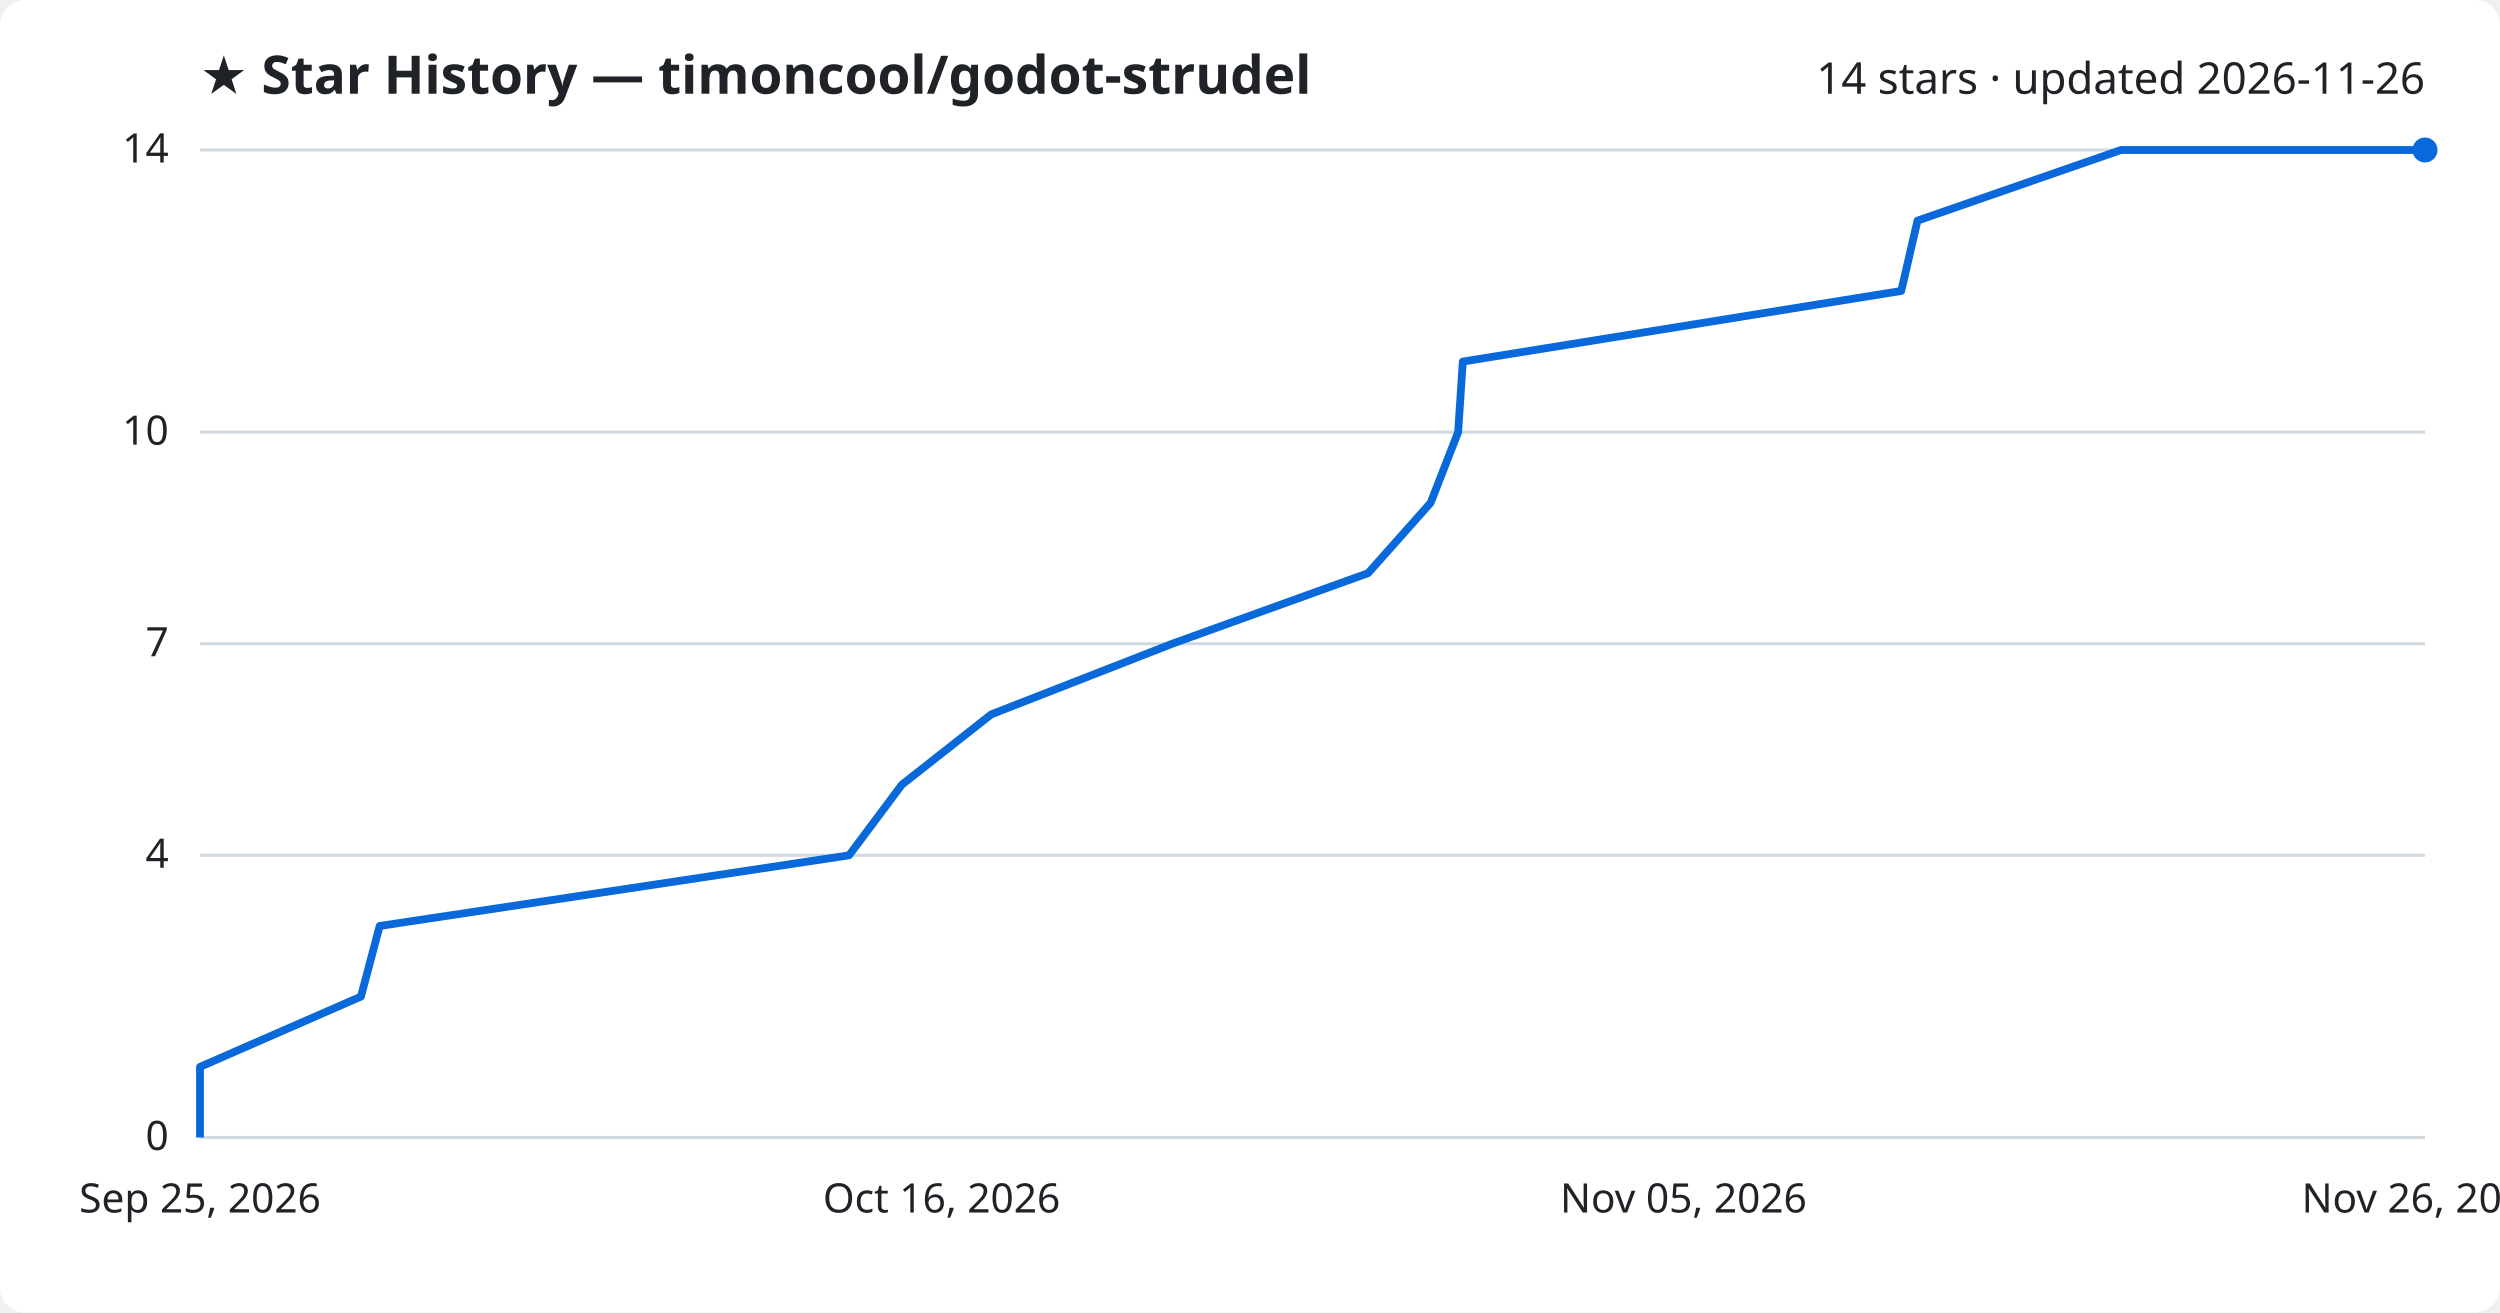
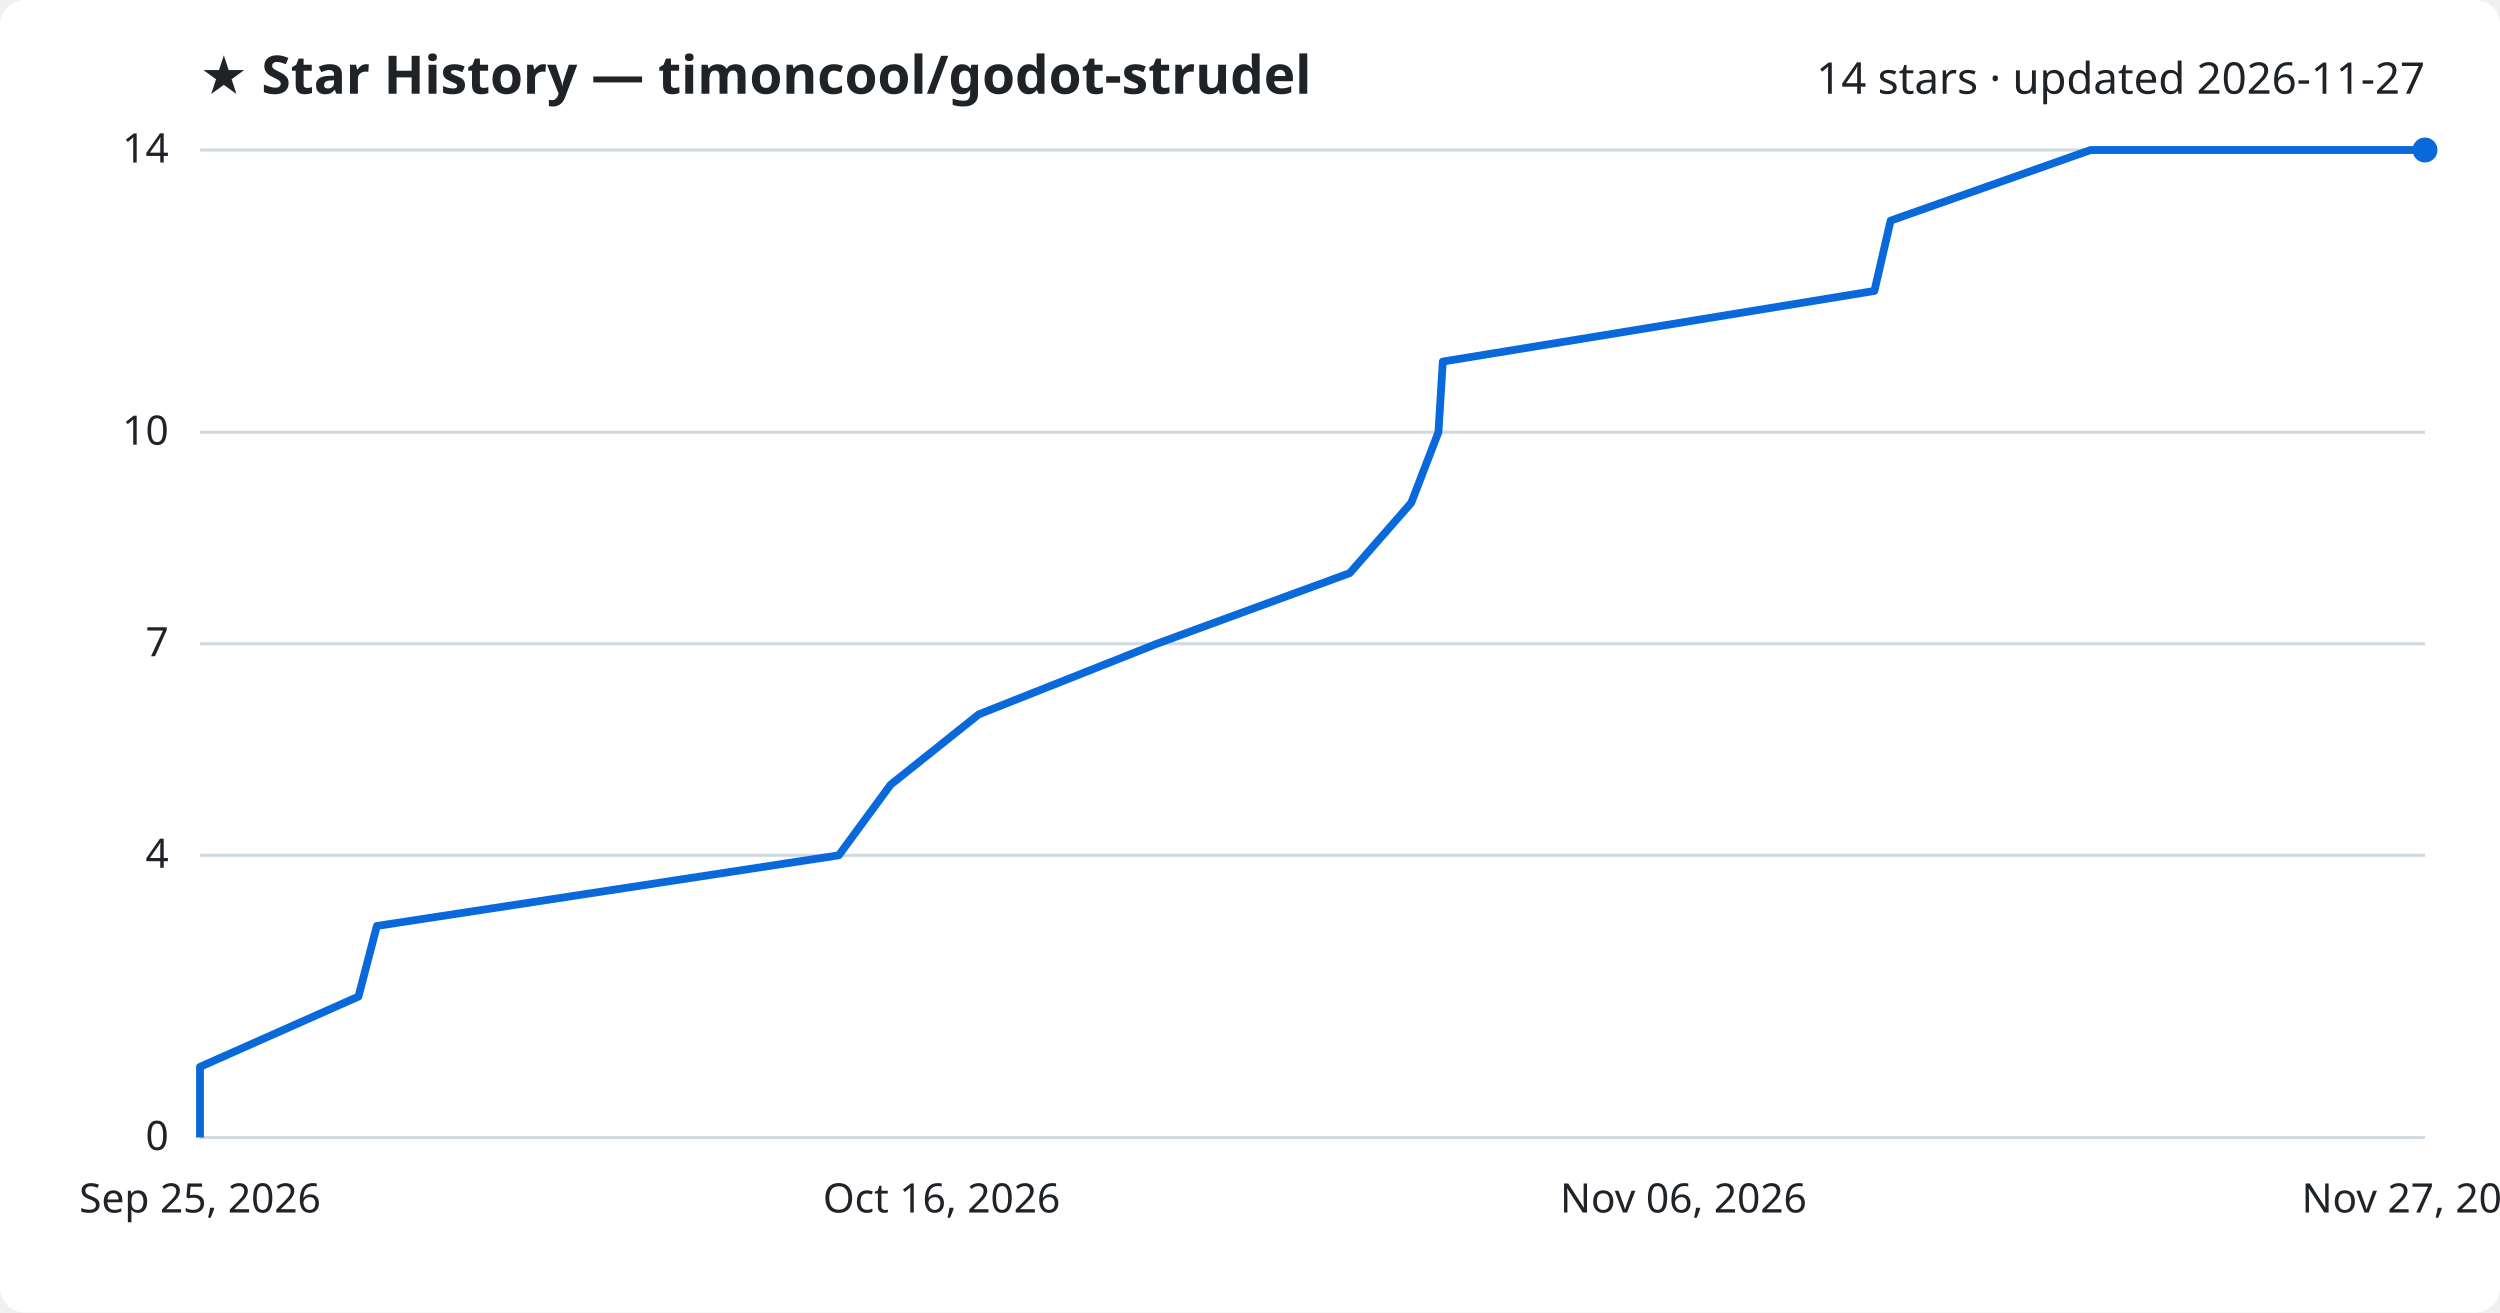
<svg xmlns="http://www.w3.org/2000/svg" viewBox="0 0 800 420" font-family="Segoe UI, sans-serif">
  <rect width="800" height="420" fill="#ffffff" rx="8" />
  <text x="64" y="30" fill="#1f2328" font-size="17" font-weight="700">★ Star History — timoncool/godot-strudel</text>
-   <text x="776" y="30" fill="#1f2328" font-size="14" text-anchor="end">14 stars · updated 2026-11-26</text>
+   <text x="776" y="30" fill="#1f2328" font-size="14" text-anchor="end">14 stars · updated 2026-11-27</text>
  <line x1="64" y1="364.0" x2="776" y2="364.0" stroke="#d1d9e0" stroke-width="1" />
  <text x="54" y="368.0" fill="#1f2328" font-size="13" text-anchor="end">0</text>
  <line x1="64" y1="273.7" x2="776" y2="273.7" stroke="#d1d9e0" stroke-width="1" />
  <text x="54" y="277.7" fill="#1f2328" font-size="13" text-anchor="end">4</text>
  <line x1="64" y1="206.0" x2="776" y2="206.0" stroke="#d1d9e0" stroke-width="1" />
  <text x="54" y="210.0" fill="#1f2328" font-size="13" text-anchor="end">7</text>
  <line x1="64" y1="138.3" x2="776" y2="138.3" stroke="#d1d9e0" stroke-width="1" />
  <text x="54" y="142.3" fill="#1f2328" font-size="13" text-anchor="end">10</text>
  <line x1="64" y1="48.0" x2="776" y2="48.0" stroke="#d1d9e0" stroke-width="1" />
  <text x="54" y="52.0" fill="#1f2328" font-size="13" text-anchor="end">14</text>
-   <path d="M64.0,364.0 L64.0,341.4 L115.5,318.9 L121.5,296.3 L271.7,273.7 L288.6,251.1 L317.2,228.6 L375.1,206.0 L437.8,183.4 L457.8,160.9 L466.6,138.3 L468.1,115.7 L608.4,93.1 L613.6,70.6 L678.7,48.0 L776.0,48.0" fill="none" stroke="#0969da" stroke-width="2.5" stroke-linejoin="round" />
+   <path d="M64.0,364.0 L64.0,341.4 L114.7,318.9 L120.6,296.3 L268.4,273.7 L285.0,251.1 L313.2,228.6 L370.2,206.0 L431.9,183.4 L451.6,160.9 L460.3,138.3 L461.7,115.7 L599.8,93.1 L605.0,70.6 L669.0,48.0 L776.0,48.0" fill="none" stroke="#0969da" stroke-width="2.5" stroke-linejoin="round" />
  <circle cx="776.0" cy="48.0" r="4" fill="#0969da" />
  <text x="64.0" y="388" fill="#1f2328" font-size="13" text-anchor="middle">Sep 25, 2026</text>
  <text x="301.3" y="388" fill="#1f2328" font-size="13" text-anchor="middle">Oct 16, 2026</text>
-   <text x="538.7" y="388" fill="#1f2328" font-size="13" text-anchor="middle">Nov 05, 2026</text>
-   <text x="776.0" y="388" fill="#1f2328" font-size="13" text-anchor="middle">Nov 26, 2026</text>
+   <text x="538.7" y="388" fill="#1f2328" font-size="13" text-anchor="middle">Nov 06, 2026</text>
+   <text x="776.0" y="388" fill="#1f2328" font-size="13" text-anchor="middle">Nov 27, 2026</text>
</svg>
